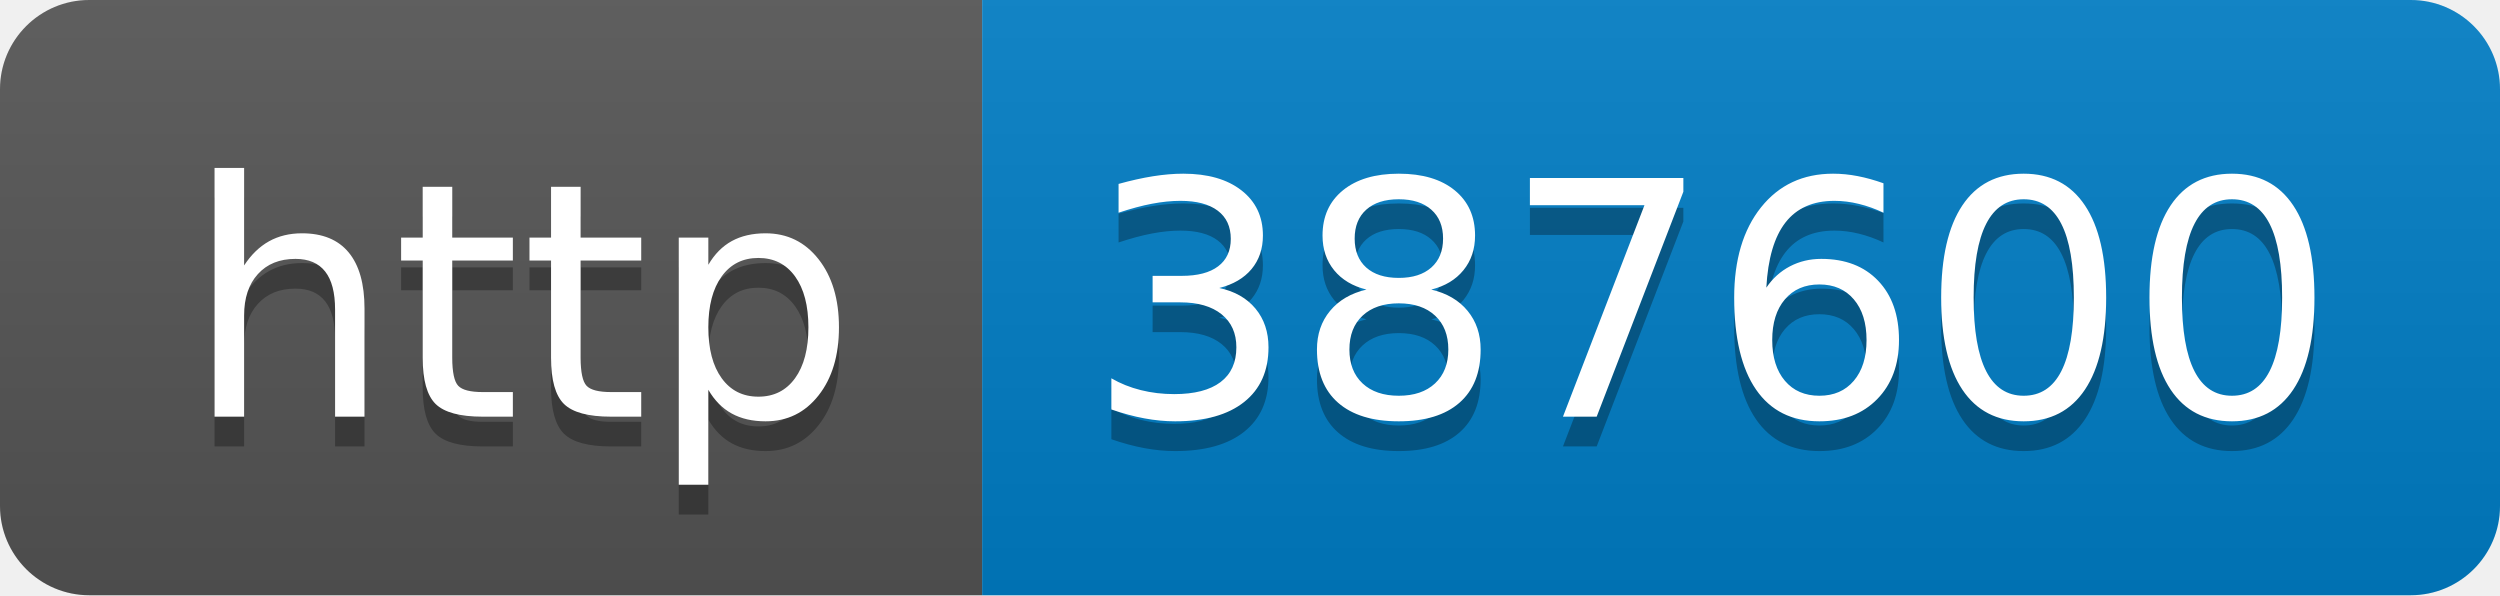
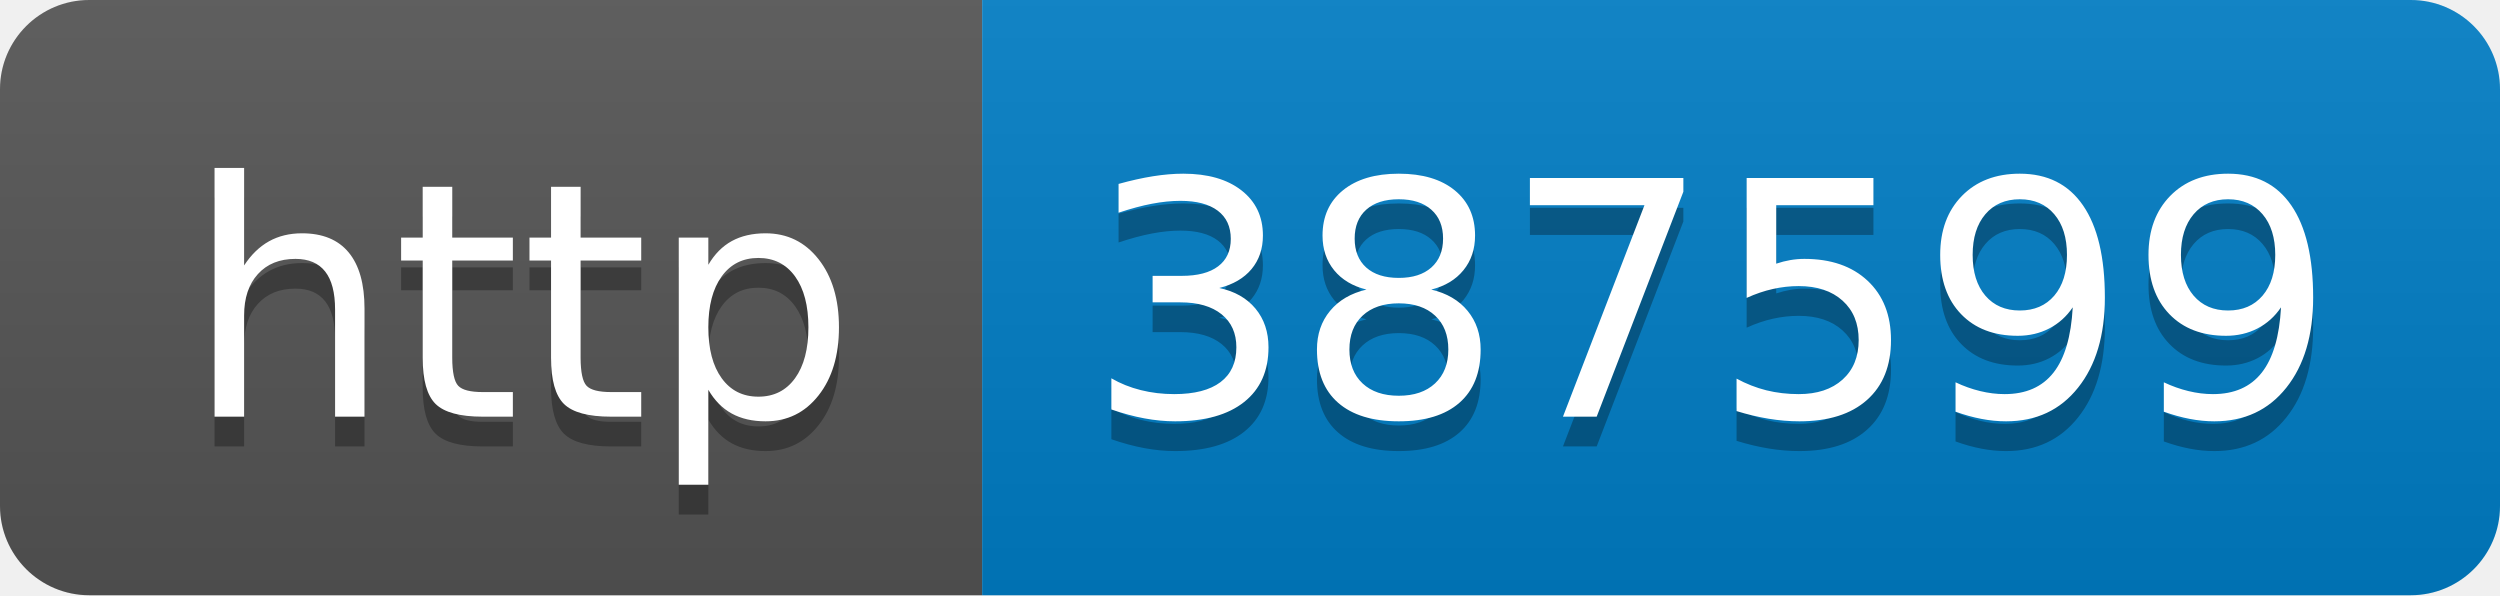
- <svg xmlns="http://www.w3.org/2000/svg" width="84" height="20" role="img" aria-label="http: 387600">
+ <svg xmlns="http://www.w3.org/2000/svg" width="84" height="20" role="img" aria-label="http: 387599">
  <linearGradient id="s" x2="0" y2="100%">
    <stop offset="0" stop-color="#bbb" stop-opacity=".1" />
    <stop offset="1" stop-opacity=".1" />
  </linearGradient>
  <clipPath id="r">
    <rect width="84" height="20" rx="3" fill="#fff" />
  </clipPath>
  <g clip-path="url(#r)">
    <rect width="33" height="20" fill="#555" />
    <rect x="33" width="51" height="20" fill="#007ec6" />
    <rect width="84" height="20" fill="url(#s)" />
  </g>
  <g fill="#fff" text-anchor="middle" font-family="Verdana,Geneva,DejaVu Sans,sans-serif" text-rendering="geometricPrecision" font-size="110">
    <text aria-hidden="true" x="175" y="150" fill="#010101" fill-opacity=".3" transform="scale(.1)" textLength="230">http</text>
    <text x="175" y="140" transform="scale(.1)" fill="#fff" textLength="230">http</text>
-     <text aria-hidden="true" x="575" y="150" fill="#010101" fill-opacity=".3" transform="scale(.1)" textLength="410">387600</text>
-     <text x="575" y="140" transform="scale(.1)" fill="#fff" textLength="410">387600</text>
+     <text aria-hidden="true" x="575" y="150" fill="#010101" fill-opacity=".3" transform="scale(.1)" textLength="410">387599</text>
+     <text x="575" y="140" transform="scale(.1)" fill="#fff" textLength="410">387599</text>
  </g>
</svg>
